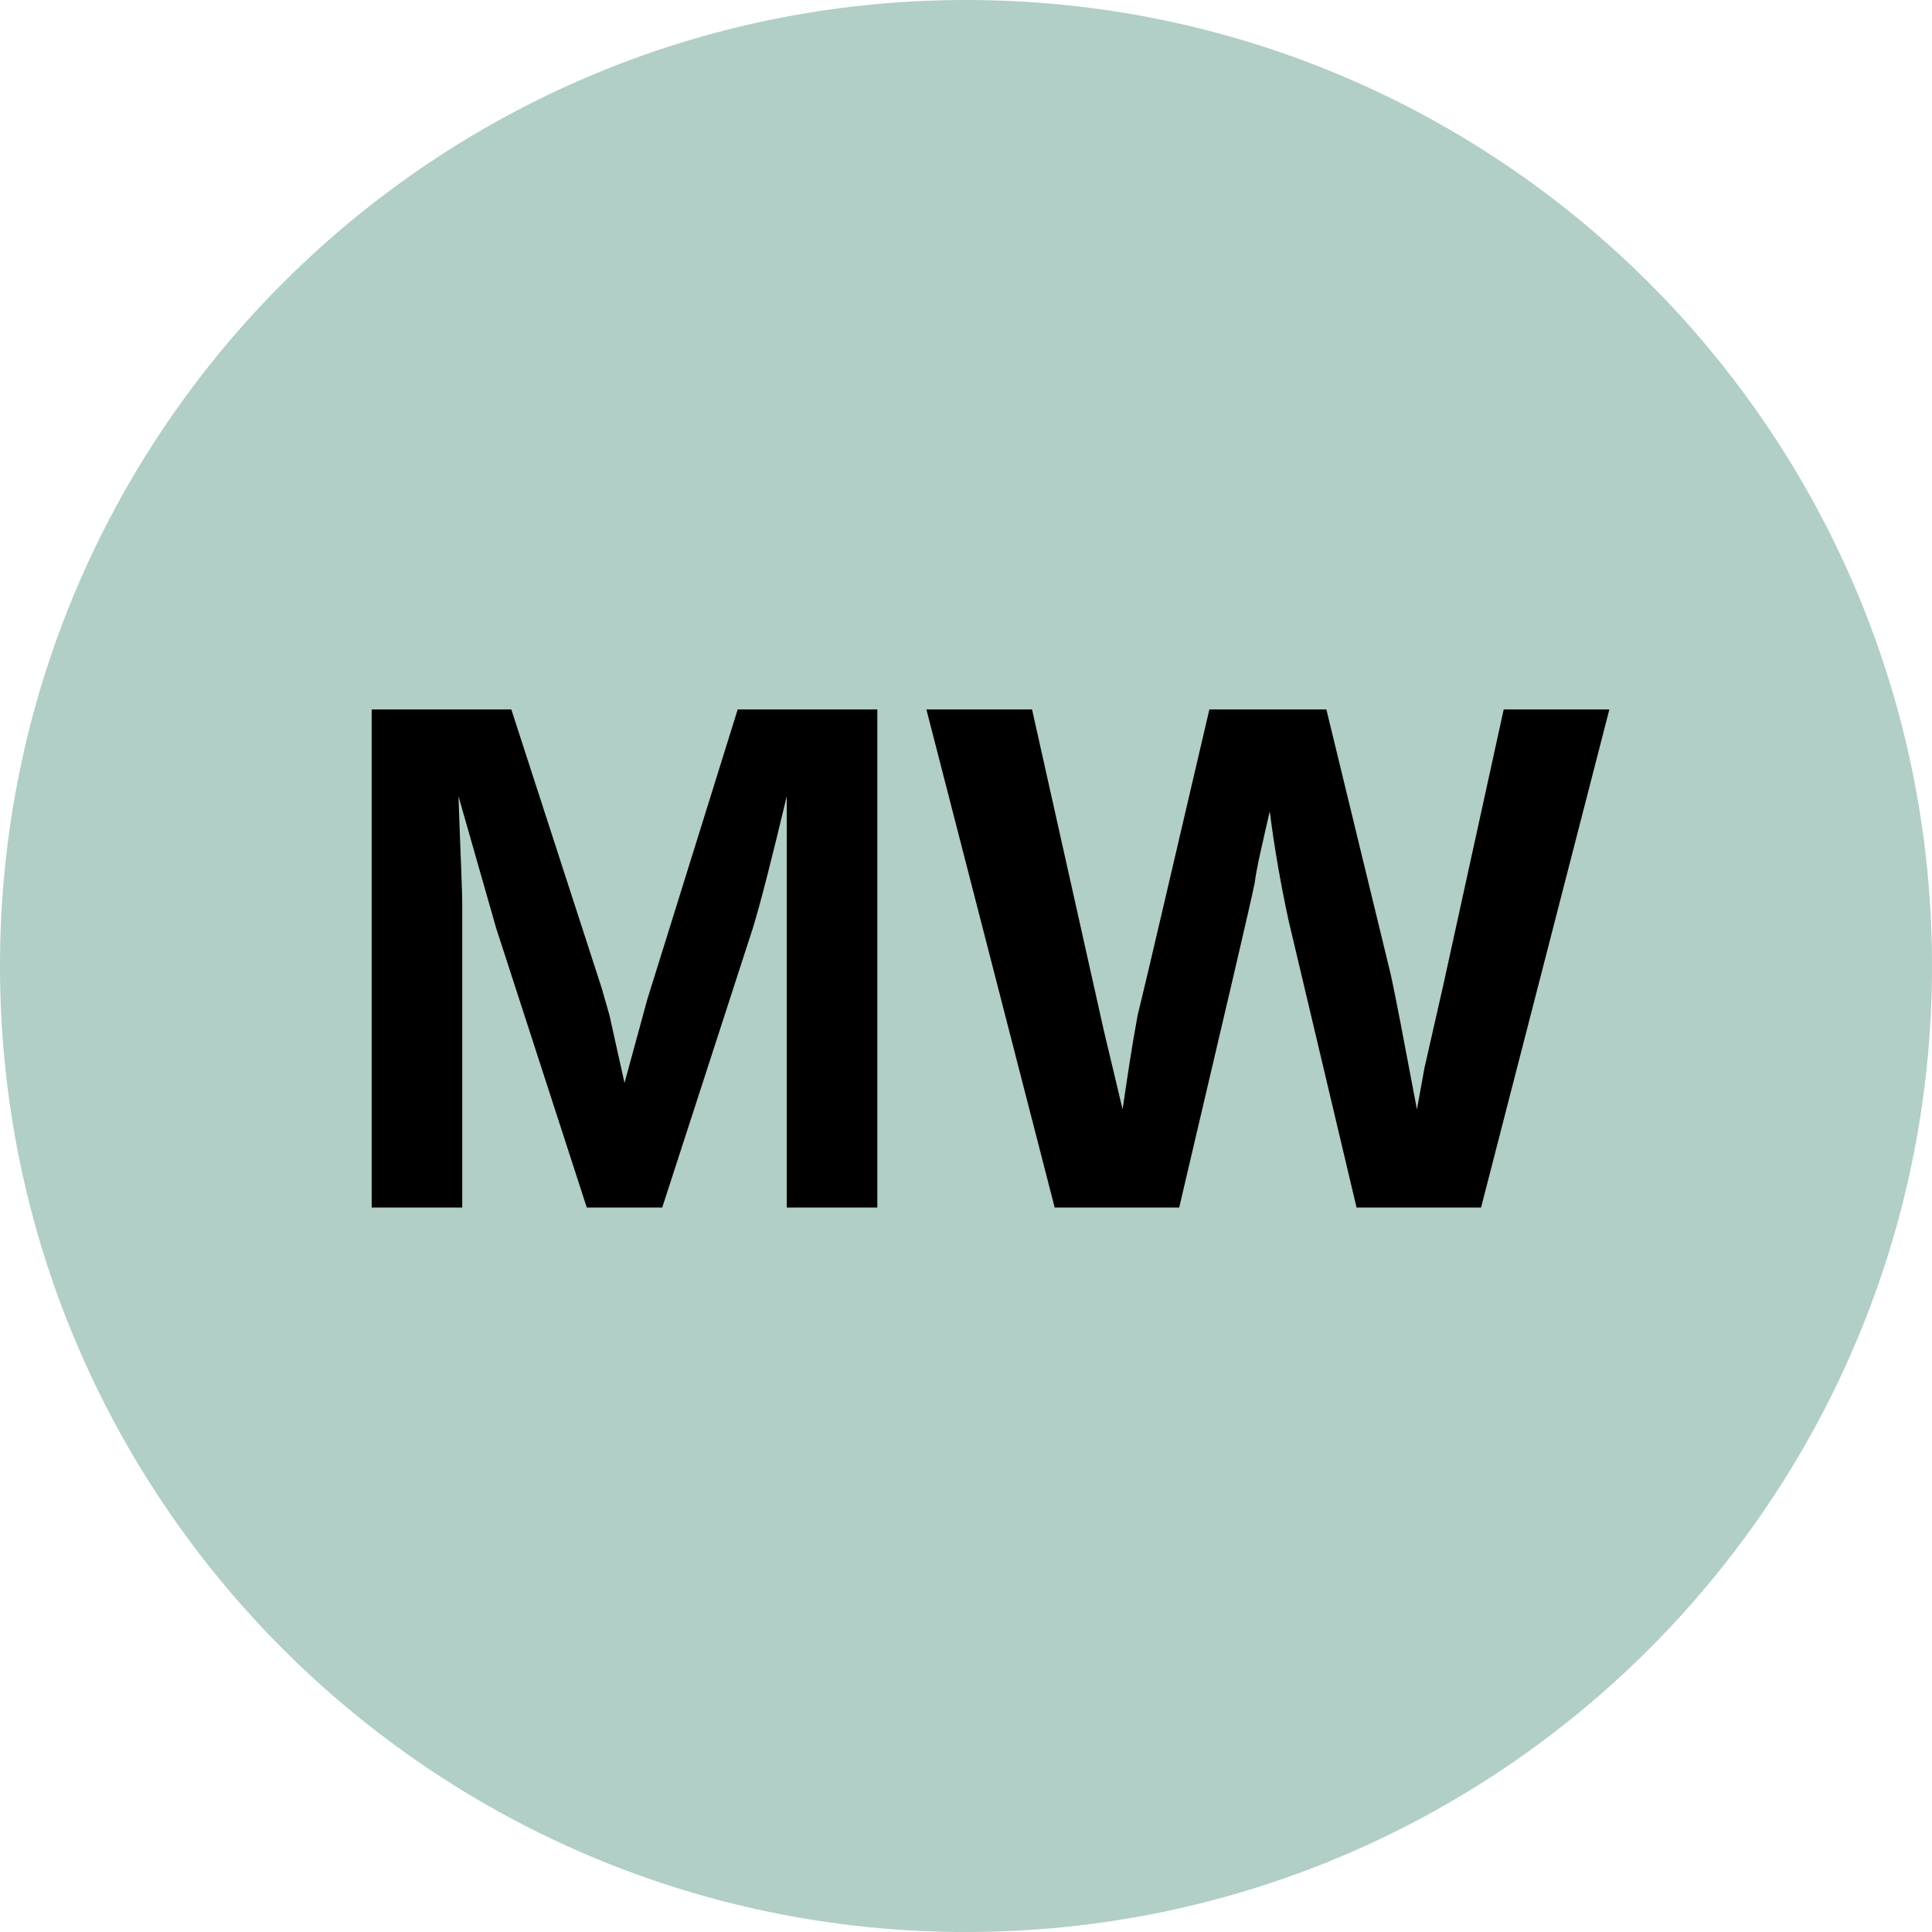
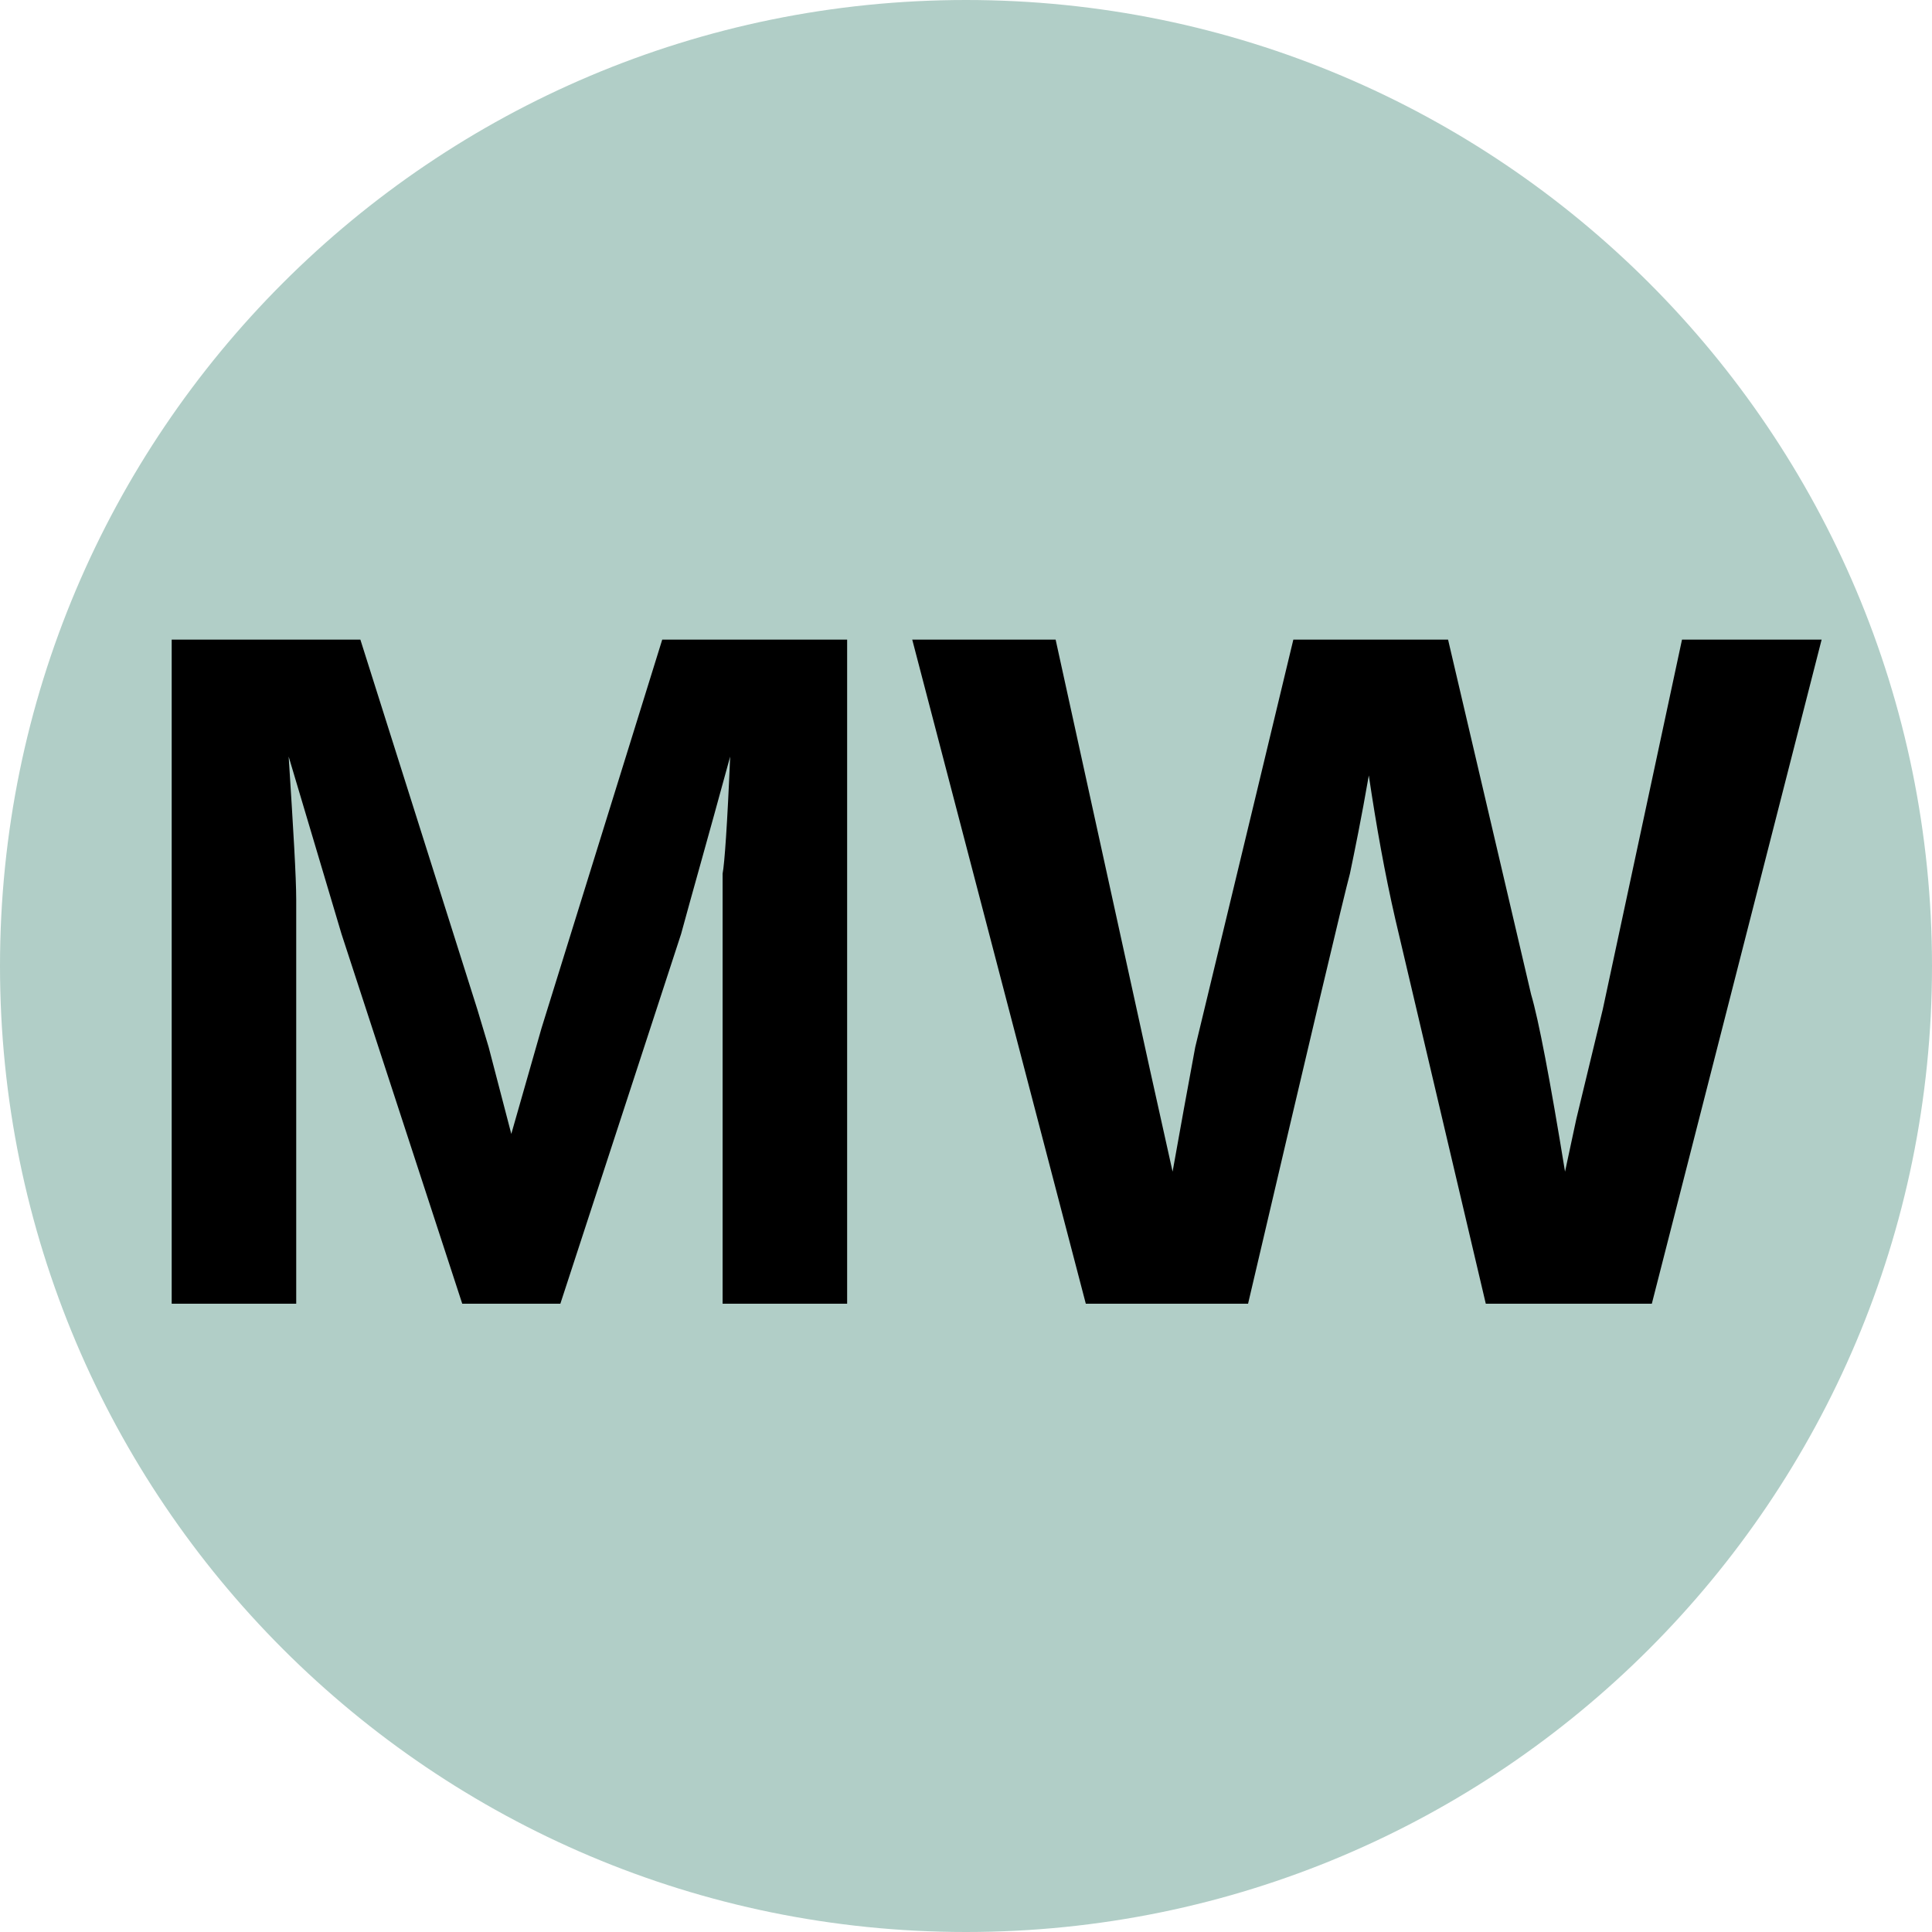
<svg xmlns="http://www.w3.org/2000/svg" viewBox="0 0 8 8">
  <circle cx="4" cy="4" r="4" fill="#B1CEC7" />
-   <text x="4" y="5" text-anchor="middle" font-weight="700" font-size="3" font-family="Arial" fill="black">MW</text>
+   <text x="4" y="5.4" text-anchor="middle" font-weight="700" font-size="4" font-family="Arial">MW</text>
</svg>
